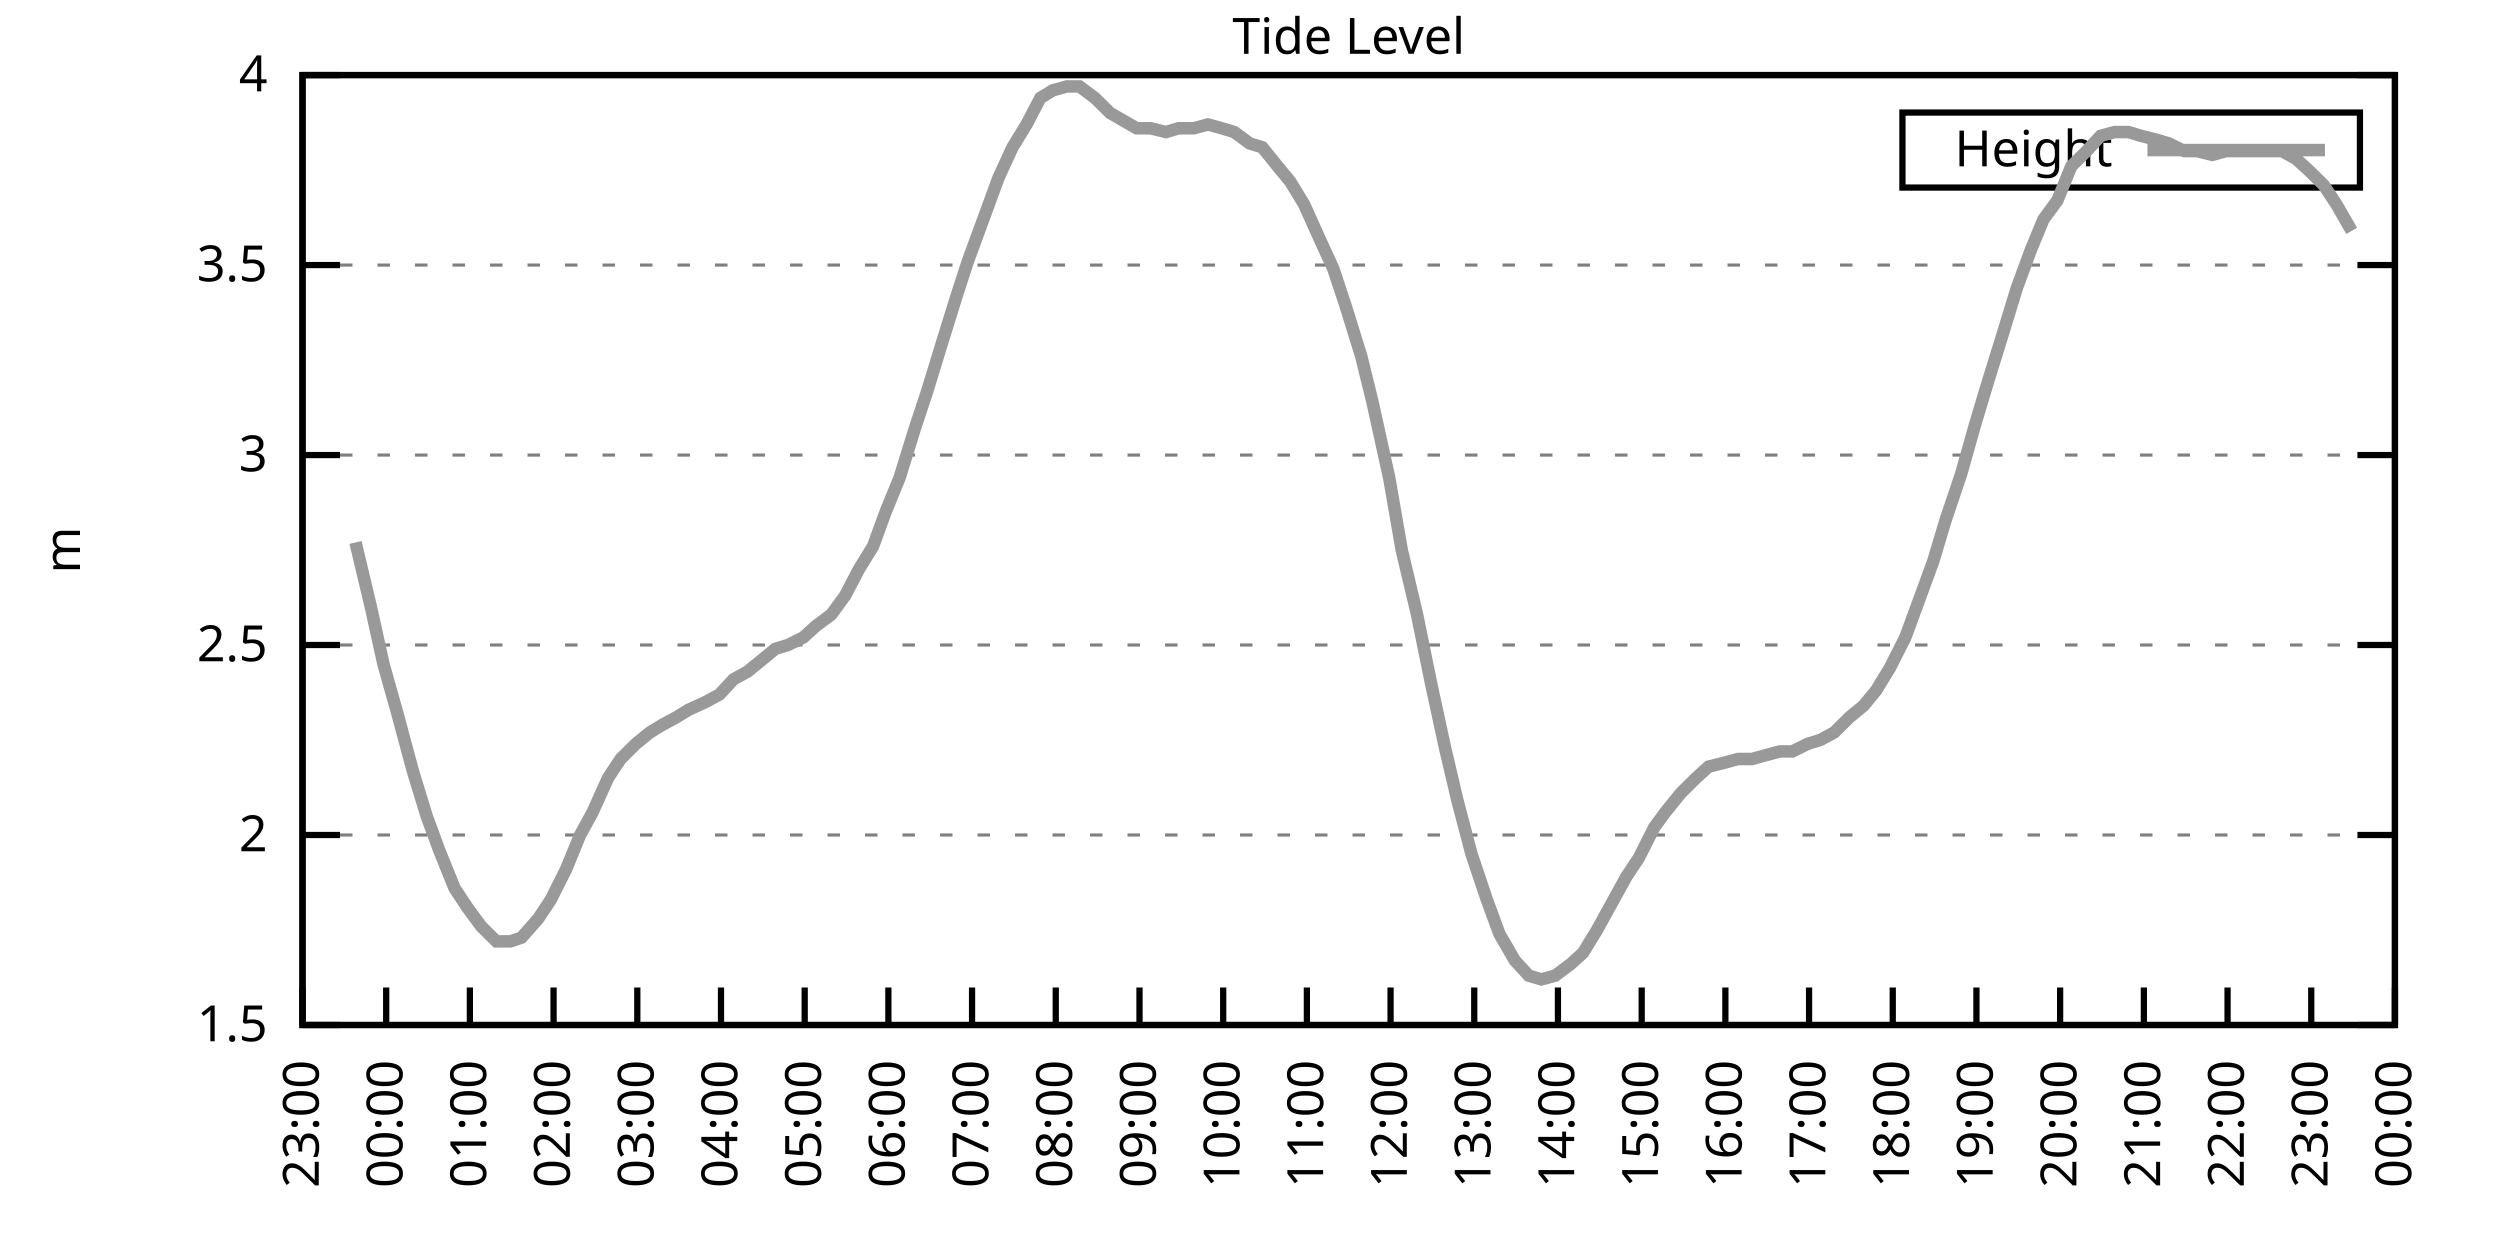
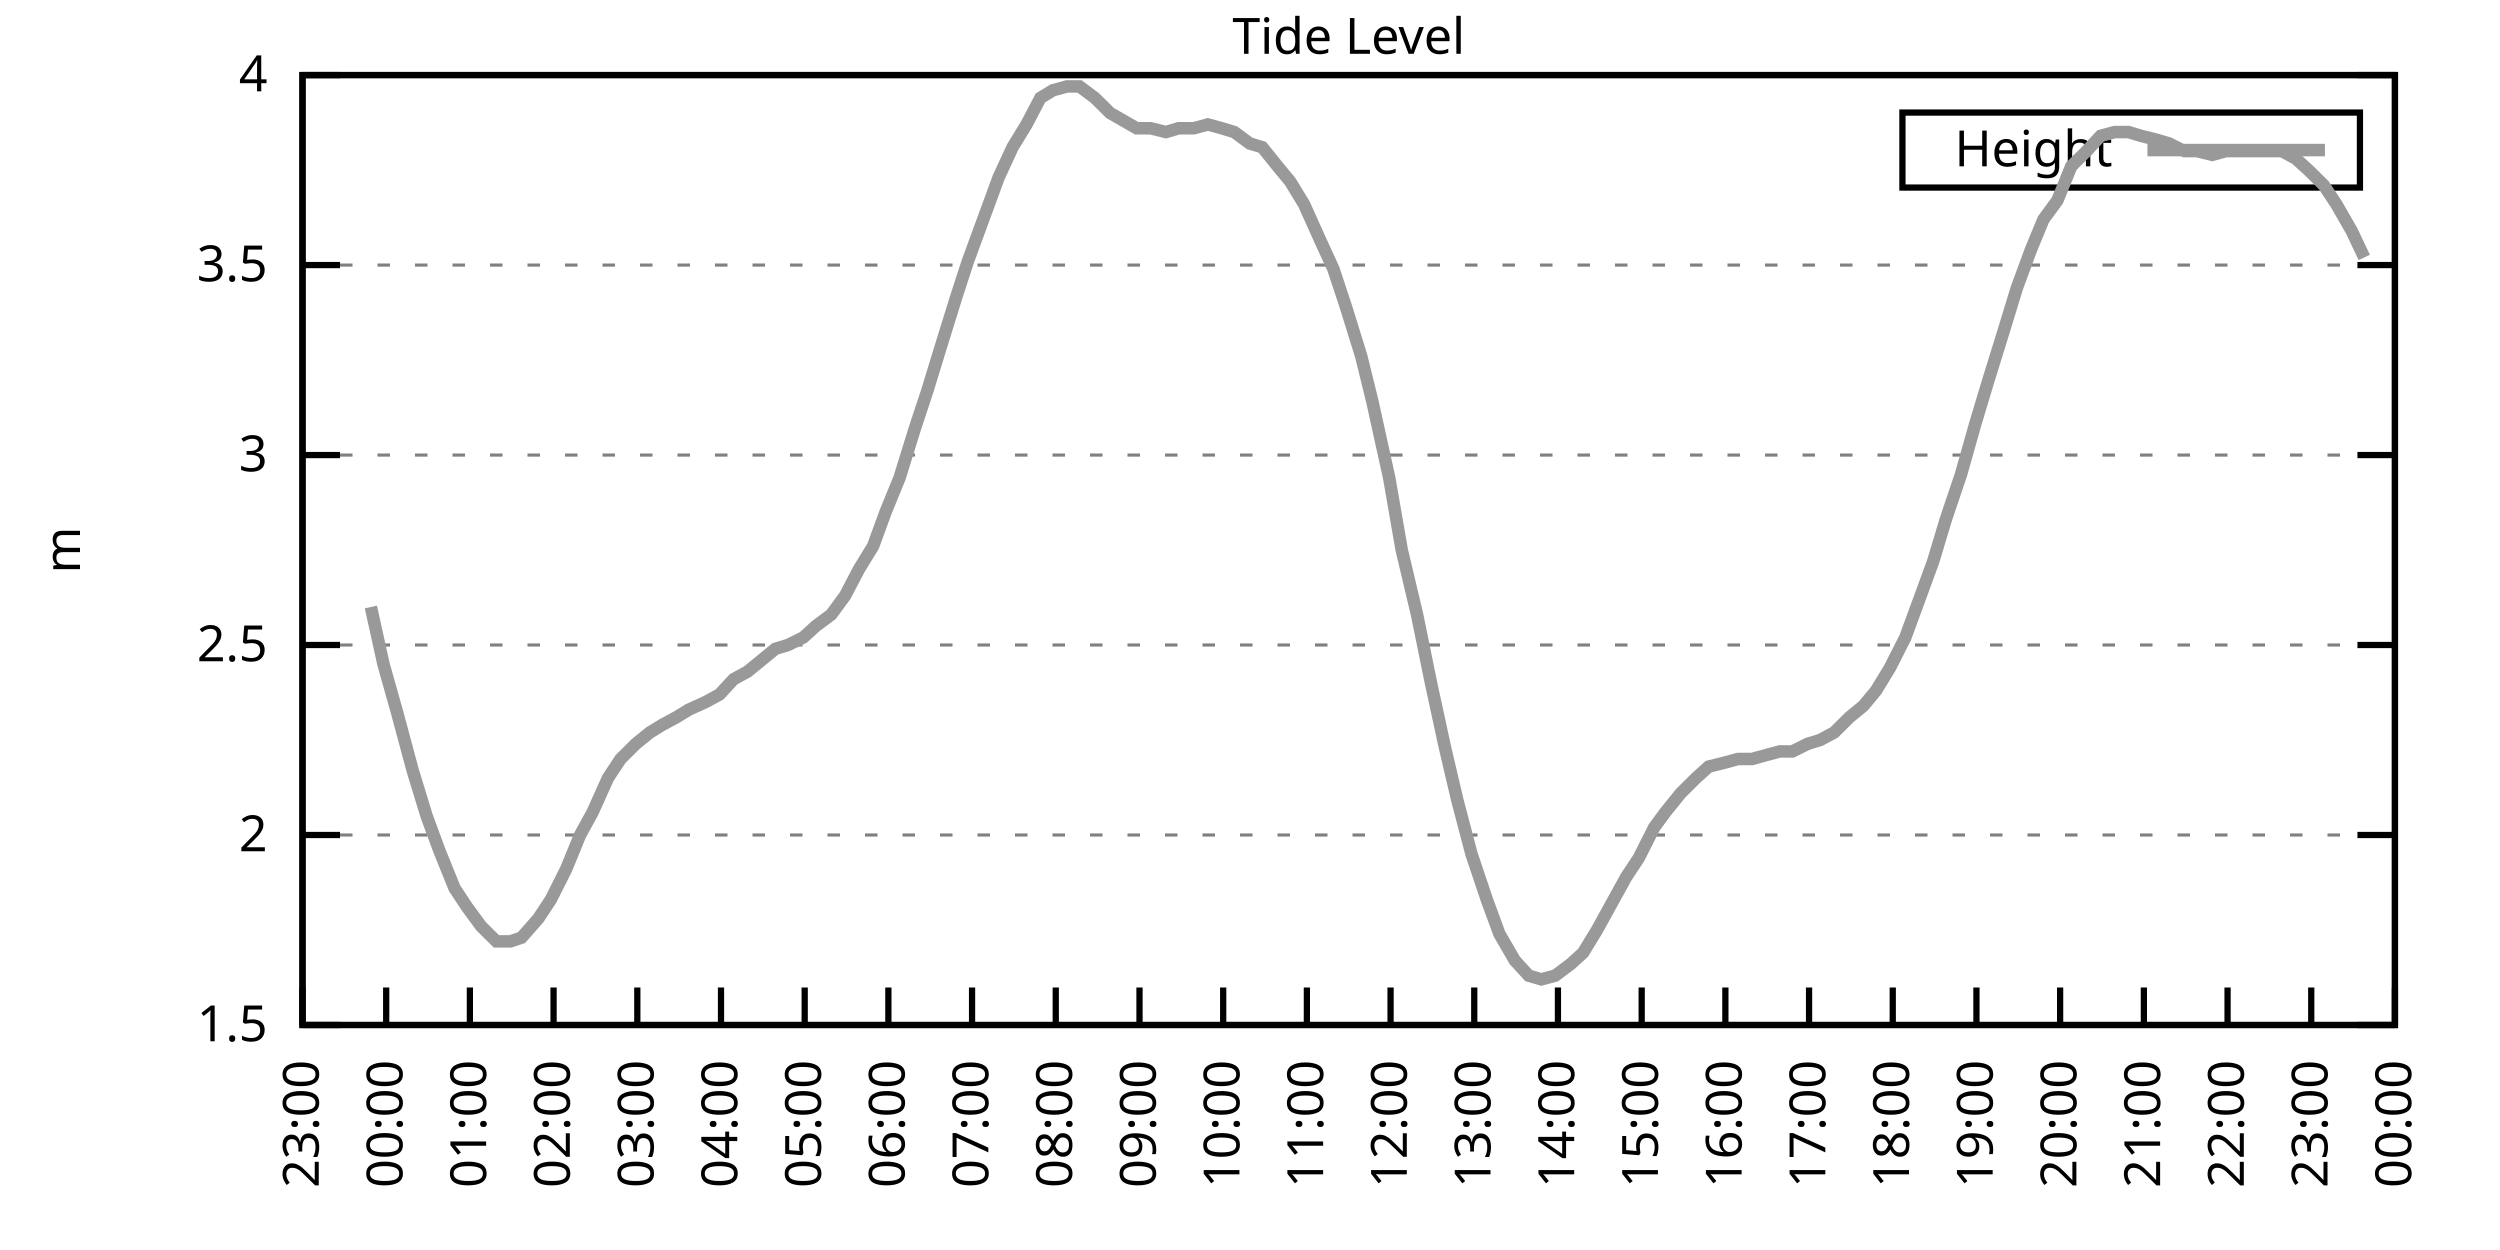
<svg xmlns="http://www.w3.org/2000/svg" xmlns:xlink="http://www.w3.org/1999/xlink" width="400" height="200" viewBox="0 0 400 200">
  <g id="gnuplot_canvas">
    <rect x="0" y="0" width="400" height="200" fill="none" />
    <defs>
      <circle id="gpDot" r="0.5" stroke-width="0.5" stroke="currentColor" />
      <path id="gpPt0" stroke-width="0.333" stroke="currentColor" d="M-1,0 h2 M0,-1 v2" />
      <path id="gpPt1" stroke-width="0.333" stroke="currentColor" d="M-1,-1 L1,1 M1,-1 L-1,1" />
      <path id="gpPt2" stroke-width="0.333" stroke="currentColor" d="M-1,0 L1,0 M0,-1 L0,1 M-1,-1 L1,1 M-1,1 L1,-1" />
      <rect id="gpPt3" stroke-width="0.333" stroke="currentColor" x="-1" y="-1" width="2" height="2" />
      <rect id="gpPt4" stroke-width="0.333" stroke="currentColor" fill="currentColor" x="-1" y="-1" width="2" height="2" />
      <circle id="gpPt5" stroke-width="0.333" stroke="currentColor" cx="0" cy="0" r="1" />
      <use xlink:href="#gpPt5" id="gpPt6" fill="currentColor" stroke="none" />
      <path id="gpPt7" stroke-width="0.333" stroke="currentColor" d="M0,-1.33 L-1.33,0.67 L1.33,0.67 z" />
      <use xlink:href="#gpPt7" id="gpPt8" fill="currentColor" stroke="none" />
      <use xlink:href="#gpPt7" id="gpPt9" stroke="currentColor" transform="rotate(180)" />
      <use xlink:href="#gpPt9" id="gpPt10" fill="currentColor" stroke="none" />
      <use xlink:href="#gpPt3" id="gpPt11" stroke="currentColor" transform="rotate(45)" />
      <use xlink:href="#gpPt11" id="gpPt12" fill="currentColor" stroke="none" />
      <path id="gpPt13" stroke-width="0.333" stroke="currentColor" d="M0,1.330 L1.265,0.411 L0.782,-1.067 L-0.782,-1.076 L-1.265,0.411 z" />
      <use xlink:href="#gpPt13" id="gpPt14" fill="currentColor" stroke="none" />
      <filter id="textbox" filterUnits="objectBoundingBox" x="0" y="0" height="1" width="1">
        <feFlood flood-color="white" flood-opacity="1" result="bgnd" />
        <feComposite in="SourceGraphic" in2="bgnd" operator="atop" />
      </filter>
      <filter id="greybox" filterUnits="objectBoundingBox" x="0" y="0" height="1" width="1">
        <feFlood flood-color="lightgrey" flood-opacity="1" result="grey" />
        <feComposite in="SourceGraphic" in2="grey" operator="atop" />
      </filter>
    </defs>
    <g fill="none" color="white" stroke="currentColor" stroke-width="1.00" stroke-linecap="butt" stroke-linejoin="miter">
</g>
    <g fill="none" color="black" stroke="currentColor" stroke-width="1.00" stroke-linecap="butt" stroke-linejoin="miter">
      <g stroke="none" shape-rendering="crispEdges">
        <polygon fill="rgb(255, 255, 255)" points="48.40,164.00 383.18,164.00 383.18,12.02 48.40,12.02 " />
      </g>
    </g>
    <g fill="none" color="black" stroke="currentColor" stroke-width="1.00" stroke-linecap="butt" stroke-linejoin="miter">
</g>
    <g fill="none" color="black" stroke="black" stroke-width="0.50" stroke-linecap="butt" stroke-linejoin="miter">
</g>
    <g fill="none" color="gray" stroke="currentColor" stroke-width="0.50" stroke-linecap="butt" stroke-linejoin="miter">
      <path stroke="gray" stroke-dasharray="2,4" class="gridline" d="M48.40,164.00 L383.19,164.00  " />
    </g>
    <g fill="none" color="gray" stroke="gray" stroke-width="1.00" stroke-linecap="butt" stroke-linejoin="miter">
</g>
    <g fill="none" color="black" stroke="currentColor" stroke-width="1.00" stroke-linecap="butt" stroke-linejoin="miter">
      <path stroke="black" d="M48.40,164.00 L54.40,164.00 M383.19,164.00 L377.19,164.00  " />
      <g transform="translate(42.80,166.60)" stroke="none" fill="black" font-family="Sans" font-size="8.00" text-anchor="end">
        <text>
          <tspan font-family="Sans"> 1.5</tspan>
        </text>
      </g>
    </g>
    <g fill="none" color="black" stroke="currentColor" stroke-width="1.00" stroke-linecap="butt" stroke-linejoin="miter">
</g>
    <g fill="none" color="black" stroke="black" stroke-width="0.50" stroke-linecap="butt" stroke-linejoin="miter">
</g>
    <g fill="none" color="gray" stroke="currentColor" stroke-width="0.50" stroke-linecap="butt" stroke-linejoin="miter">
      <path stroke="gray" stroke-dasharray="2,4" class="gridline" d="M48.40,133.60 L383.19,133.60  " />
    </g>
    <g fill="none" color="gray" stroke="gray" stroke-width="1.00" stroke-linecap="butt" stroke-linejoin="miter">
</g>
    <g fill="none" color="black" stroke="currentColor" stroke-width="1.00" stroke-linecap="butt" stroke-linejoin="miter">
      <path stroke="black" d="M48.40,133.60 L54.40,133.60 M383.19,133.60 L377.19,133.60  " />
      <g transform="translate(42.80,136.20)" stroke="none" fill="black" font-family="Sans" font-size="8.00" text-anchor="end">
        <text>
          <tspan font-family="Sans"> 2</tspan>
        </text>
      </g>
    </g>
    <g fill="none" color="black" stroke="currentColor" stroke-width="1.00" stroke-linecap="butt" stroke-linejoin="miter">
</g>
    <g fill="none" color="black" stroke="black" stroke-width="0.50" stroke-linecap="butt" stroke-linejoin="miter">
</g>
    <g fill="none" color="gray" stroke="currentColor" stroke-width="0.50" stroke-linecap="butt" stroke-linejoin="miter">
      <path stroke="gray" stroke-dasharray="2,4" class="gridline" d="M48.40,103.20 L383.19,103.20  " />
    </g>
    <g fill="none" color="gray" stroke="gray" stroke-width="1.00" stroke-linecap="butt" stroke-linejoin="miter">
</g>
    <g fill="none" color="black" stroke="currentColor" stroke-width="1.00" stroke-linecap="butt" stroke-linejoin="miter">
      <path stroke="black" d="M48.40,103.20 L54.40,103.20 M383.19,103.20 L377.19,103.20  " />
      <g transform="translate(42.80,105.80)" stroke="none" fill="black" font-family="Sans" font-size="8.00" text-anchor="end">
        <text>
          <tspan font-family="Sans"> 2.5</tspan>
        </text>
      </g>
    </g>
    <g fill="none" color="black" stroke="currentColor" stroke-width="1.00" stroke-linecap="butt" stroke-linejoin="miter">
</g>
    <g fill="none" color="black" stroke="black" stroke-width="0.50" stroke-linecap="butt" stroke-linejoin="miter">
</g>
    <g fill="none" color="gray" stroke="currentColor" stroke-width="0.50" stroke-linecap="butt" stroke-linejoin="miter">
      <path stroke="gray" stroke-dasharray="2,4" class="gridline" d="M48.40,72.81 L383.19,72.81  " />
    </g>
    <g fill="none" color="gray" stroke="gray" stroke-width="1.00" stroke-linecap="butt" stroke-linejoin="miter">
</g>
    <g fill="none" color="black" stroke="currentColor" stroke-width="1.00" stroke-linecap="butt" stroke-linejoin="miter">
      <path stroke="black" d="M48.40,72.81 L54.40,72.81 M383.19,72.81 L377.19,72.81  " />
      <g transform="translate(42.80,75.41)" stroke="none" fill="black" font-family="Sans" font-size="8.00" text-anchor="end">
        <text>
          <tspan font-family="Sans"> 3</tspan>
        </text>
      </g>
    </g>
    <g fill="none" color="black" stroke="currentColor" stroke-width="1.00" stroke-linecap="butt" stroke-linejoin="miter">
</g>
    <g fill="none" color="black" stroke="black" stroke-width="0.50" stroke-linecap="butt" stroke-linejoin="miter">
</g>
    <g fill="none" color="gray" stroke="currentColor" stroke-width="0.50" stroke-linecap="butt" stroke-linejoin="miter">
      <path stroke="gray" stroke-dasharray="2,4" class="gridline" d="M48.40,42.41 L383.19,42.41  " />
    </g>
    <g fill="none" color="gray" stroke="gray" stroke-width="1.00" stroke-linecap="butt" stroke-linejoin="miter">
</g>
    <g fill="none" color="black" stroke="currentColor" stroke-width="1.00" stroke-linecap="butt" stroke-linejoin="miter">
      <path stroke="black" d="M48.40,42.41 L54.40,42.41 M383.19,42.41 L377.19,42.41  " />
      <g transform="translate(42.80,45.01)" stroke="none" fill="black" font-family="Sans" font-size="8.00" text-anchor="end">
        <text>
          <tspan font-family="Sans"> 3.5</tspan>
        </text>
      </g>
    </g>
    <g fill="none" color="black" stroke="currentColor" stroke-width="1.00" stroke-linecap="butt" stroke-linejoin="miter">
</g>
    <g fill="none" color="black" stroke="black" stroke-width="0.50" stroke-linecap="butt" stroke-linejoin="miter">
</g>
    <g fill="none" color="gray" stroke="currentColor" stroke-width="0.50" stroke-linecap="butt" stroke-linejoin="miter">
      <path stroke="gray" stroke-dasharray="2,4" class="gridline" d="M48.40,12.01 L383.19,12.01  " />
    </g>
    <g fill="none" color="gray" stroke="gray" stroke-width="1.00" stroke-linecap="butt" stroke-linejoin="miter">
</g>
    <g fill="none" color="black" stroke="currentColor" stroke-width="1.00" stroke-linecap="butt" stroke-linejoin="miter">
      <path stroke="black" d="M48.40,12.01 L54.40,12.01 M383.19,12.01 L377.19,12.01  " />
      <g transform="translate(42.80,14.61)" stroke="none" fill="black" font-family="Sans" font-size="8.00" text-anchor="end">
        <text>
          <tspan font-family="Sans"> 4</tspan>
        </text>
      </g>
    </g>
    <g fill="none" color="black" stroke="currentColor" stroke-width="1.00" stroke-linecap="butt" stroke-linejoin="miter">
      <path stroke="black" d="M48.40,164.00 L48.40,158.00  " />
      <g transform="translate(51.00,169.60) rotate(270.00)" stroke="none" fill="black" font-family="Sans" font-size="8.00" text-anchor="end">
        <text>
          <tspan font-family="Sans">23:00</tspan>
        </text>
      </g>
    </g>
    <g fill="none" color="black" stroke="currentColor" stroke-width="1.00" stroke-linecap="butt" stroke-linejoin="miter">
      <path stroke="black" d="M61.79,164.00 L61.79,158.00  " />
      <g transform="translate(64.39,169.60) rotate(270.00)" stroke="none" fill="black" font-family="Sans" font-size="8.00" text-anchor="end">
        <text>
          <tspan font-family="Sans">00:00</tspan>
        </text>
      </g>
    </g>
    <g fill="none" color="black" stroke="currentColor" stroke-width="1.00" stroke-linecap="butt" stroke-linejoin="miter">
      <path stroke="black" d="M75.18,164.00 L75.18,158.00  " />
      <g transform="translate(77.78,169.60) rotate(270.00)" stroke="none" fill="black" font-family="Sans" font-size="8.00" text-anchor="end">
        <text>
          <tspan font-family="Sans">01:00</tspan>
        </text>
      </g>
    </g>
    <g fill="none" color="black" stroke="currentColor" stroke-width="1.00" stroke-linecap="butt" stroke-linejoin="miter">
      <path stroke="black" d="M88.57,164.00 L88.57,158.00  " />
      <g transform="translate(91.17,169.60) rotate(270.00)" stroke="none" fill="black" font-family="Sans" font-size="8.00" text-anchor="end">
        <text>
          <tspan font-family="Sans">02:00</tspan>
        </text>
      </g>
    </g>
    <g fill="none" color="black" stroke="currentColor" stroke-width="1.00" stroke-linecap="butt" stroke-linejoin="miter">
      <path stroke="black" d="M101.97,164.00 L101.97,158.00  " />
      <g transform="translate(104.57,169.60) rotate(270.00)" stroke="none" fill="black" font-family="Sans" font-size="8.00" text-anchor="end">
        <text>
          <tspan font-family="Sans">03:00</tspan>
        </text>
      </g>
    </g>
    <g fill="none" color="black" stroke="currentColor" stroke-width="1.00" stroke-linecap="butt" stroke-linejoin="miter">
      <path stroke="black" d="M115.36,164.00 L115.36,158.00  " />
      <g transform="translate(117.96,169.60) rotate(270.00)" stroke="none" fill="black" font-family="Sans" font-size="8.00" text-anchor="end">
        <text>
          <tspan font-family="Sans">04:00</tspan>
        </text>
      </g>
    </g>
    <g fill="none" color="black" stroke="currentColor" stroke-width="1.00" stroke-linecap="butt" stroke-linejoin="miter">
      <path stroke="black" d="M128.75,164.00 L128.75,158.00  " />
      <g transform="translate(131.35,169.60) rotate(270.00)" stroke="none" fill="black" font-family="Sans" font-size="8.00" text-anchor="end">
        <text>
          <tspan font-family="Sans">05:00</tspan>
        </text>
      </g>
    </g>
    <g fill="none" color="black" stroke="currentColor" stroke-width="1.00" stroke-linecap="butt" stroke-linejoin="miter">
      <path stroke="black" d="M142.14,164.00 L142.14,158.00  " />
      <g transform="translate(144.74,169.60) rotate(270.00)" stroke="none" fill="black" font-family="Sans" font-size="8.00" text-anchor="end">
        <text>
          <tspan font-family="Sans">06:00</tspan>
        </text>
      </g>
    </g>
    <g fill="none" color="black" stroke="currentColor" stroke-width="1.00" stroke-linecap="butt" stroke-linejoin="miter">
      <path stroke="black" d="M155.53,164.00 L155.53,158.00  " />
      <g transform="translate(158.13,169.60) rotate(270.00)" stroke="none" fill="black" font-family="Sans" font-size="8.00" text-anchor="end">
        <text>
          <tspan font-family="Sans">07:00</tspan>
        </text>
      </g>
    </g>
    <g fill="none" color="black" stroke="currentColor" stroke-width="1.00" stroke-linecap="butt" stroke-linejoin="miter">
      <path stroke="black" d="M168.92,164.00 L168.92,158.00  " />
      <g transform="translate(171.52,169.60) rotate(270.00)" stroke="none" fill="black" font-family="Sans" font-size="8.00" text-anchor="end">
        <text>
          <tspan font-family="Sans">08:00</tspan>
        </text>
      </g>
    </g>
    <g fill="none" color="black" stroke="currentColor" stroke-width="1.00" stroke-linecap="butt" stroke-linejoin="miter">
      <path stroke="black" d="M182.32,164.00 L182.32,158.00  " />
      <g transform="translate(184.92,169.60) rotate(270.00)" stroke="none" fill="black" font-family="Sans" font-size="8.00" text-anchor="end">
        <text>
          <tspan font-family="Sans">09:00</tspan>
        </text>
      </g>
    </g>
    <g fill="none" color="black" stroke="currentColor" stroke-width="1.00" stroke-linecap="butt" stroke-linejoin="miter">
      <path stroke="black" d="M195.71,164.00 L195.71,158.00  " />
      <g transform="translate(198.31,169.60) rotate(270.00)" stroke="none" fill="black" font-family="Sans" font-size="8.00" text-anchor="end">
        <text>
          <tspan font-family="Sans">10:00</tspan>
        </text>
      </g>
    </g>
    <g fill="none" color="black" stroke="currentColor" stroke-width="1.00" stroke-linecap="butt" stroke-linejoin="miter">
      <path stroke="black" d="M209.10,164.00 L209.10,158.00  " />
      <g transform="translate(211.70,169.60) rotate(270.00)" stroke="none" fill="black" font-family="Sans" font-size="8.00" text-anchor="end">
        <text>
          <tspan font-family="Sans">11:00</tspan>
        </text>
      </g>
    </g>
    <g fill="none" color="black" stroke="currentColor" stroke-width="1.00" stroke-linecap="butt" stroke-linejoin="miter">
      <path stroke="black" d="M222.49,164.00 L222.49,158.00  " />
      <g transform="translate(225.09,169.60) rotate(270.00)" stroke="none" fill="black" font-family="Sans" font-size="8.00" text-anchor="end">
        <text>
          <tspan font-family="Sans">12:00</tspan>
        </text>
      </g>
    </g>
    <g fill="none" color="black" stroke="currentColor" stroke-width="1.00" stroke-linecap="butt" stroke-linejoin="miter">
      <path stroke="black" d="M235.88,164.00 L235.88,158.00  " />
      <g transform="translate(238.48,169.60) rotate(270.00)" stroke="none" fill="black" font-family="Sans" font-size="8.00" text-anchor="end">
        <text>
          <tspan font-family="Sans">13:00</tspan>
        </text>
      </g>
    </g>
    <g fill="none" color="black" stroke="currentColor" stroke-width="1.00" stroke-linecap="butt" stroke-linejoin="miter">
      <path stroke="black" d="M249.27,164.00 L249.27,158.00  " />
      <g transform="translate(251.87,169.60) rotate(270.00)" stroke="none" fill="black" font-family="Sans" font-size="8.00" text-anchor="end">
        <text>
          <tspan font-family="Sans">14:00</tspan>
        </text>
      </g>
    </g>
    <g fill="none" color="black" stroke="currentColor" stroke-width="1.00" stroke-linecap="butt" stroke-linejoin="miter">
      <path stroke="black" d="M262.67,164.00 L262.67,158.00  " />
      <g transform="translate(265.27,169.60) rotate(270.00)" stroke="none" fill="black" font-family="Sans" font-size="8.00" text-anchor="end">
        <text>
          <tspan font-family="Sans">15:00</tspan>
        </text>
      </g>
    </g>
    <g fill="none" color="black" stroke="currentColor" stroke-width="1.00" stroke-linecap="butt" stroke-linejoin="miter">
      <path stroke="black" d="M276.06,164.00 L276.06,158.00  " />
      <g transform="translate(278.66,169.60) rotate(270.00)" stroke="none" fill="black" font-family="Sans" font-size="8.00" text-anchor="end">
        <text>
          <tspan font-family="Sans">16:00</tspan>
        </text>
      </g>
    </g>
    <g fill="none" color="black" stroke="currentColor" stroke-width="1.00" stroke-linecap="butt" stroke-linejoin="miter">
      <path stroke="black" d="M289.45,164.00 L289.45,158.00  " />
      <g transform="translate(292.05,169.60) rotate(270.00)" stroke="none" fill="black" font-family="Sans" font-size="8.00" text-anchor="end">
        <text>
          <tspan font-family="Sans">17:00</tspan>
        </text>
      </g>
    </g>
    <g fill="none" color="black" stroke="currentColor" stroke-width="1.00" stroke-linecap="butt" stroke-linejoin="miter">
      <path stroke="black" d="M302.84,164.00 L302.84,158.00  " />
      <g transform="translate(305.44,169.60) rotate(270.00)" stroke="none" fill="black" font-family="Sans" font-size="8.00" text-anchor="end">
        <text>
          <tspan font-family="Sans">18:00</tspan>
        </text>
      </g>
    </g>
    <g fill="none" color="black" stroke="currentColor" stroke-width="1.00" stroke-linecap="butt" stroke-linejoin="miter">
      <path stroke="black" d="M316.23,164.00 L316.23,158.00  " />
      <g transform="translate(318.83,169.60) rotate(270.00)" stroke="none" fill="black" font-family="Sans" font-size="8.00" text-anchor="end">
        <text>
          <tspan font-family="Sans">19:00</tspan>
        </text>
      </g>
    </g>
    <g fill="none" color="black" stroke="currentColor" stroke-width="1.00" stroke-linecap="butt" stroke-linejoin="miter">
      <path stroke="black" d="M329.62,164.00 L329.62,158.00  " />
      <g transform="translate(332.22,169.60) rotate(270.00)" stroke="none" fill="black" font-family="Sans" font-size="8.00" text-anchor="end">
        <text>
          <tspan font-family="Sans">20:00</tspan>
        </text>
      </g>
    </g>
    <g fill="none" color="black" stroke="currentColor" stroke-width="1.00" stroke-linecap="butt" stroke-linejoin="miter">
      <path stroke="black" d="M343.02,164.00 L343.02,158.00  " />
      <g transform="translate(345.62,169.60) rotate(270.00)" stroke="none" fill="black" font-family="Sans" font-size="8.00" text-anchor="end">
        <text>
          <tspan font-family="Sans">21:00</tspan>
        </text>
      </g>
    </g>
    <g fill="none" color="black" stroke="currentColor" stroke-width="1.00" stroke-linecap="butt" stroke-linejoin="miter">
      <path stroke="black" d="M356.41,164.00 L356.41,158.00  " />
      <g transform="translate(359.01,169.60) rotate(270.00)" stroke="none" fill="black" font-family="Sans" font-size="8.00" text-anchor="end">
        <text>
          <tspan font-family="Sans">22:00</tspan>
        </text>
      </g>
    </g>
    <g fill="none" color="black" stroke="currentColor" stroke-width="1.00" stroke-linecap="butt" stroke-linejoin="miter">
      <path stroke="black" d="M369.80,164.00 L369.80,158.00  " />
      <g transform="translate(372.40,169.60) rotate(270.00)" stroke="none" fill="black" font-family="Sans" font-size="8.00" text-anchor="end">
        <text>
          <tspan font-family="Sans">23:00</tspan>
        </text>
      </g>
    </g>
    <g fill="none" color="black" stroke="currentColor" stroke-width="1.00" stroke-linecap="butt" stroke-linejoin="miter">
      <path stroke="black" d="M383.19,164.00 L383.19,158.00  " />
      <g transform="translate(385.79,169.60) rotate(270.00)" stroke="none" fill="black" font-family="Sans" font-size="8.00" text-anchor="end">
        <text>
          <tspan font-family="Sans">00:00</tspan>
        </text>
      </g>
    </g>
    <g fill="none" color="black" stroke="currentColor" stroke-width="1.00" stroke-linecap="butt" stroke-linejoin="miter">
</g>
    <g fill="none" color="black" stroke="currentColor" stroke-width="1.00" stroke-linecap="butt" stroke-linejoin="miter">
      <path stroke="black" d="M48.40,12.01 L48.40,164.00 L383.19,164.00 L383.19,12.01 L48.40,12.01 Z  " />
    </g>
    <g fill="none" color="black" stroke="currentColor" stroke-width="1.00" stroke-linecap="butt" stroke-linejoin="miter">
</g>
    <g fill="none" color="black" stroke="currentColor" stroke-width="1.00" stroke-linecap="butt" stroke-linejoin="miter">
      <path stroke="black" d="M304.39,30.01 L304.39,18.01 L377.59,18.01 L377.59,30.01 L304.39,30.01 Z  " />
    </g>
    <g id="Tide_level_plot_1">
      <g fill="none" color="white" stroke="black" stroke-width="2.00" stroke-linecap="butt" stroke-linejoin="miter">
</g>
      <g fill="none" color="black" stroke="currentColor" stroke-width="2.00" stroke-linecap="butt" stroke-linejoin="miter">
        <g transform="translate(337.99,26.61)" stroke="none" fill="black" font-family="Sans" font-size="8.00" text-anchor="end">
          <text>
            <tspan font-family="Sans">Height</tspan>
          </text>
        </g>
      </g>
      <g fill="none" color="black" stroke="currentColor" stroke-width="2.00" stroke-linecap="butt" stroke-linejoin="miter">
-         <path stroke="rgb(153, 153, 153)" d="M343.59,24.01 L371.99,24.01 M56.88,86.79 L59.34,97.12 L61.35,106.24 L63.58,114.15 L66.03,123.27 L68.26,130.56   L70.27,136.03 L72.73,142.11 L74.74,145.15 L76.97,148.19 L79.42,150.62 L81.66,150.62 L83.44,150.02 L86.12,146.98   L88.13,143.94 L90.58,139.07 L92.82,133.60 L94.82,129.95 L97.28,124.48 L99.29,121.44 L101.74,119.01 L103.98,117.19   L105.98,115.97 L108.22,114.76 L110.22,113.54 L112.90,112.32 L115.13,111.11 L117.37,108.68 L119.60,107.46 L121.83,105.64   L124.06,103.81 L126.07,103.20 L128.53,101.99 L130.54,100.16 L132.99,98.34 L135.22,95.30 L137.45,91.04 L139.69,87.40   L141.69,81.93 L143.93,76.45 L146.38,68.55 L148.39,62.47 L150.62,55.18 L153.08,47.27 L154.86,41.80 L157.54,34.50   L159.77,28.42 L162.01,23.56 L164.24,19.91 L166.47,15.66 L168.48,14.44 L170.71,13.83 L172.72,13.83 L175.17,15.66   L177.63,18.09 L181.87,20.52 L184.10,20.52 L186.56,21.13 L188.57,20.52 L191.02,20.52 L193.25,19.91 L195.48,20.52   L197.49,21.13 L199.95,22.95 L201.96,23.56 L204.41,26.60 L206.42,29.03 L208.65,32.68 L211.11,38.15 L213.34,43.02   L215.35,49.10 L217.80,57.00 L219.59,64.29 L222.27,76.45 L224.28,88.00 L226.73,98.34 L228.96,109.28 L231.20,119.62   L233.20,128.13 L235.44,136.64 L237.89,143.94 L239.90,149.41 L242.36,153.66 L244.59,156.10 L246.60,156.70 L248.83,156.10   L251.28,154.27 L253.29,152.45 L255.52,148.80 L257.53,145.15 L260.21,140.29 L262.22,137.25 L264.67,132.39 L266.46,129.95   L268.92,126.91 L271.37,124.48 L273.38,122.66 L275.83,122.05 L278.07,121.44 L280.30,121.44 L282.53,120.83 L284.76,120.23   L286.77,120.23 L289.23,119.01 L291.23,118.40 L293.47,117.19 L295.92,114.76 L298.15,112.93 L300.16,110.50 L302.39,106.85   L304.85,101.99 L306.86,96.52 L309.31,89.83 L311.32,83.14 L313.78,75.85 L316.01,67.94 L318.02,61.25 L320.47,53.35   L322.70,46.06 L324.94,39.98 L326.95,35.11 L329.18,32.07 L331.41,26.60 L333.86,24.17 L336.10,21.74 L338.33,21.13   L340.56,21.13 L342.57,21.74 L345.02,22.35 L347.03,22.95 L349.49,24.17 L351.50,24.17 L353.95,24.78 L356.18,24.17   L358.19,24.17 L360.65,24.17 L362.88,24.17 L365.11,24.17 L367.34,25.39 L369.35,27.21 L371.81,29.64 L373.82,32.68   L376.27,36.94  " />
+         <path stroke="rgb(153, 153, 153)" d="M343.59,24.01 L371.99,24.01 M59.34,97.12 L61.35,106.24 L63.58,114.15 L66.03,123.27 L68.26,130.56 L70.27,136.03   L72.73,142.11 L74.74,145.15 L76.97,148.19 L79.42,150.62 L81.66,150.62 L83.44,150.02 L86.12,146.98 L88.13,143.94   L90.58,139.07 L92.82,133.60 L94.82,129.95 L97.28,124.48 L99.29,121.44 L101.74,119.01 L103.98,117.19 L105.98,115.97   L108.22,114.76 L110.22,113.54 L112.90,112.32 L115.13,111.11 L117.37,108.68 L119.60,107.46 L121.83,105.64 L124.06,103.81   L126.07,103.20 L128.53,101.99 L130.54,100.16 L132.99,98.34 L135.22,95.30 L137.45,91.04 L139.69,87.40 L141.69,81.93   L143.93,76.45 L146.38,68.55 L148.39,62.47 L150.62,55.18 L153.08,47.27 L154.86,41.80 L157.54,34.50 L159.77,28.42   L162.01,23.56 L164.24,19.91 L166.47,15.66 L168.48,14.44 L170.71,13.83 L172.72,13.83 L175.17,15.66 L177.63,18.09   L181.87,20.52 L184.10,20.52 L186.56,21.13 L188.57,20.52 L191.02,20.52 L193.25,19.91 L195.48,20.52 L197.49,21.13   L199.95,22.95 L201.96,23.56 L204.41,26.60 L206.42,29.03 L208.65,32.68 L211.11,38.15 L213.34,43.02 L215.35,49.10   L217.80,57.00 L219.59,64.29 L222.27,76.45 L224.28,88.00 L226.73,98.34 L228.96,109.28 L231.20,119.62 L233.20,128.13   L235.44,136.64 L237.89,143.94 L239.90,149.41 L242.36,153.66 L244.59,156.10 L246.60,156.70 L248.83,156.10 L251.28,154.27   L253.29,152.45 L255.52,148.80 L257.53,145.15 L260.21,140.29 L262.22,137.25 L264.67,132.39 L266.46,129.95 L268.92,126.91   L271.37,124.48 L273.38,122.66 L275.83,122.05 L278.07,121.44 L280.30,121.44 L282.53,120.83 L284.76,120.23 L286.77,120.23   L289.23,119.01 L291.23,118.40 L293.47,117.19 L295.92,114.76 L298.15,112.93 L300.16,110.50 L302.39,106.85 L304.85,101.99   L306.86,96.52 L309.31,89.83 L311.32,83.14 L313.78,75.85 L316.01,67.94 L318.02,61.25 L320.47,53.35 L322.70,46.06   L324.94,39.98 L326.95,35.11 L329.18,32.07 L331.41,26.60 L333.86,24.17 L336.10,21.74 L338.33,21.13 L340.56,21.13   L342.57,21.74 L345.02,22.35 L347.03,22.95 L349.49,24.17 L351.50,24.17 L353.95,24.78 L356.18,24.17 L358.19,24.17   L360.65,24.17 L362.88,24.17 L365.11,24.17 L367.34,25.39 L369.35,27.21 L371.81,29.64 L373.82,32.68 L376.27,36.94   L378.28,41.19  " />
      </g>
    </g>
    <g fill="none" color="black" stroke="currentColor" stroke-width="2.00" stroke-linecap="butt" stroke-linejoin="miter">
</g>
    <g fill="none" color="black" stroke="black" stroke-width="1.00" stroke-linecap="butt" stroke-linejoin="miter">
</g>
    <g fill="none" color="black" stroke="currentColor" stroke-width="1.00" stroke-linecap="butt" stroke-linejoin="miter">
      <path stroke="black" d="M48.40,12.01 L48.40,164.00 L383.19,164.00 L383.19,12.01 L48.40,12.01 Z  " />
      <g transform="translate(12.80,88.01) rotate(270.00)" stroke="none" fill="black" font-family="Sans" font-size="8.00" text-anchor="middle">
        <text>
          <tspan font-family="Sans">m</tspan>
        </text>
      </g>
    </g>
    <g fill="none" color="black" stroke="currentColor" stroke-width="1.00" stroke-linecap="butt" stroke-linejoin="miter">
</g>
    <g fill="none" color="black" stroke="currentColor" stroke-width="1.00" stroke-linecap="butt" stroke-linejoin="miter">
      <g transform="translate(215.79,8.61)" stroke="none" fill="black" font-family="Sans" font-size="8.00" text-anchor="middle">
        <text>
          <tspan font-family="Sans">Tide Level</tspan>
        </text>
      </g>
    </g>
    <g fill="none" color="black" stroke="currentColor" stroke-width="1.00" stroke-linecap="butt" stroke-linejoin="miter">
</g>
  </g>
</svg>
